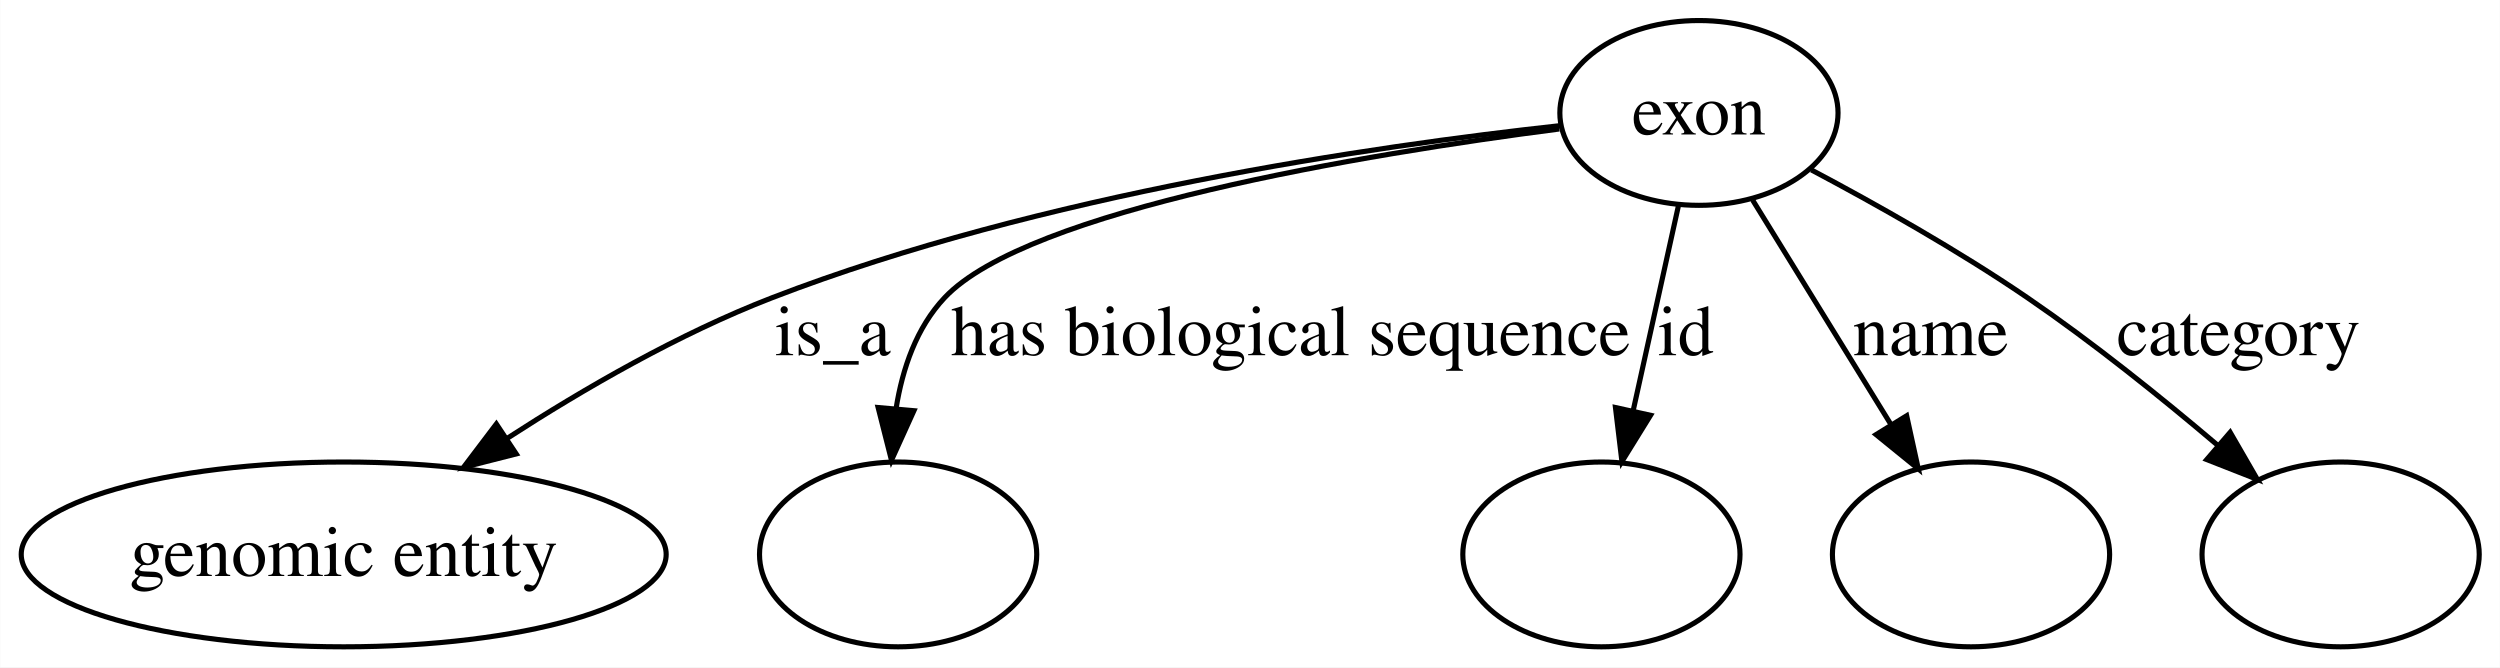
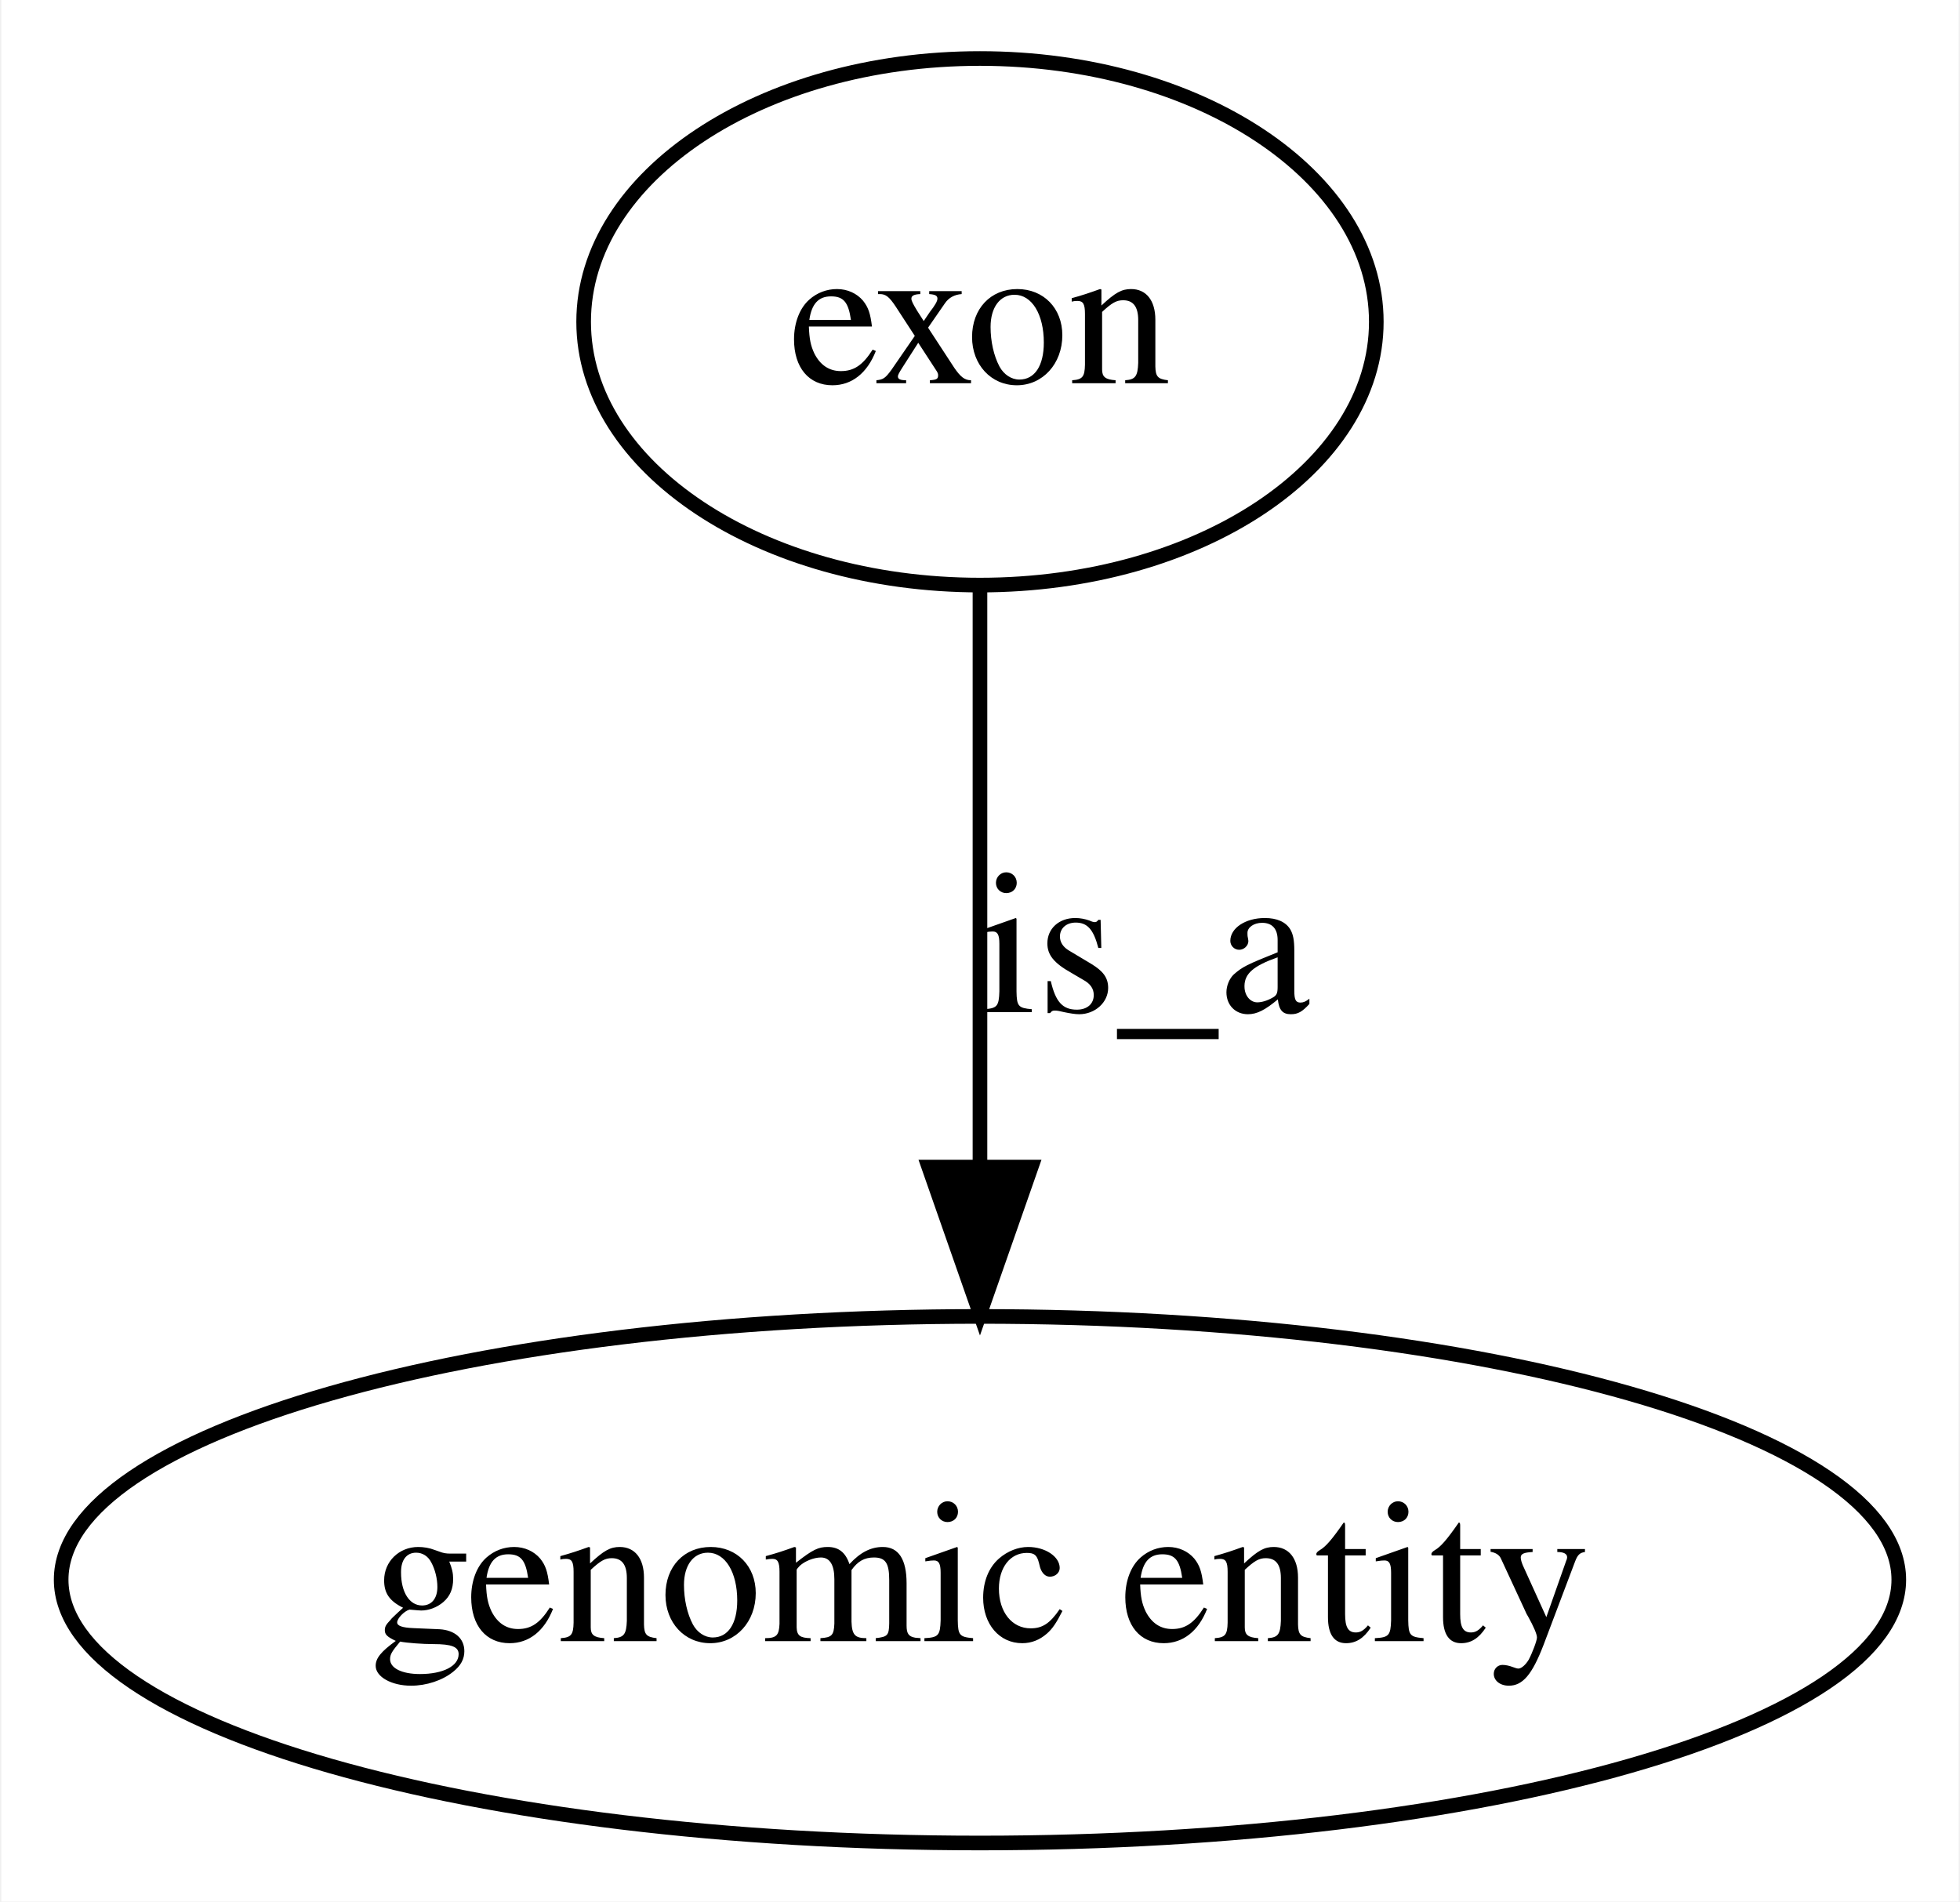
- <svg xmlns="http://www.w3.org/2000/svg" width="487pt" height="130pt" viewBox="0.00 0.00 486.91 130.00">
+ <svg xmlns="http://www.w3.org/2000/svg" width="134pt" height="130pt" viewBox="0.00 0.00 133.82 130.00">
  <g id="graph0" class="graph" transform="scale(1 1) rotate(0) translate(4 126)">
-     <polygon fill="#ffffff" stroke="transparent" points="-4,4 -4,-126 482.909,-126 482.909,4 -4,4" />
+     <polygon fill="#ffffff" stroke="transparent" points="-4,4 -4,-126 129.817,-126 129.817,4 -4,4" />
    <g id="node1" class="node">
-       <ellipse fill="none" stroke="#000000" cx="326.909" cy="-104" rx="27.096" ry="18" />
-       <text text-anchor="middle" x="326.909" y="-99.8" font-family="Times,serif" font-size="14.00" fill="#000000">exon</text>
+       <ellipse fill="none" stroke="#000000" cx="62.908" cy="-104" rx="27.096" ry="18" />
+       <text text-anchor="middle" x="62.908" y="-99.8" font-family="Times,serif" font-size="14.00" fill="#000000">exon</text>
    </g>
    <g id="node2" class="node">
      <ellipse fill="none" stroke="#000000" cx="62.908" cy="-18" rx="62.817" ry="18" />
      <text text-anchor="middle" x="62.908" y="-13.8" font-family="Times,serif" font-size="14.00" fill="#000000">genomic entity</text>
    </g>
    <g id="edge1" class="edge">
-       <path fill="none" stroke="#000000" d="M299.793,-101.517C263.751,-97.567 198.541,-88.139 146.357,-68 128.312,-61.036 109.712,-50.297 94.664,-40.553" />
-       <polygon fill="#000000" stroke="#000000" points="96.514,-37.58 86.246,-34.967 92.644,-43.413 96.514,-37.58" />
-       <text text-anchor="middle" x="158.184" y="-56.8" font-family="Times,serif" font-size="14.00" fill="#000000">is_a</text>
-     </g>
-     <g id="node3" class="node">
-       <ellipse fill="none" stroke="#000000" cx="170.909" cy="-18" rx="27" ry="18" />
-     </g>
-     <g id="edge2" class="edge">
-       <path fill="none" stroke="#000000" d="M299.711,-100.877C261.857,-95.962 196.108,-85.172 179.956,-68 174.493,-62.192 171.76,-54.252 170.51,-46.409" />
-       <polygon fill="#000000" stroke="#000000" points="173.987,-45.995 169.616,-36.343 167.014,-46.614 173.987,-45.995" />
-       <text text-anchor="middle" x="247.385" y="-56.8" font-family="Times,serif" font-size="14.00" fill="#000000">has biological sequence</text>
-     </g>
-     <g id="node4" class="node">
-       <ellipse fill="none" stroke="#000000" cx="307.909" cy="-18" rx="27" ry="18" />
-     </g>
-     <g id="edge3" class="edge">
-       <path fill="none" stroke="#000000" d="M322.972,-86.181C320.416,-74.612 317.031,-59.289 314.117,-46.1" />
-       <polygon fill="#000000" stroke="#000000" points="317.481,-45.102 311.906,-36.092 310.645,-46.612 317.481,-45.102" />
-       <text text-anchor="middle" x="324.353" y="-56.8" font-family="Times,serif" font-size="14.00" fill="#000000">id</text>
-     </g>
-     <g id="node5" class="node">
-       <ellipse fill="none" stroke="#000000" cx="379.909" cy="-18" rx="27" ry="18" />
-     </g>
-     <g id="edge4" class="edge">
-       <path fill="none" stroke="#000000" d="M337.38,-87.009C345.051,-74.561 355.593,-57.455 364.262,-43.388" />
-       <polygon fill="#000000" stroke="#000000" points="367.373,-45.012 369.639,-34.663 361.413,-41.34 367.373,-45.012" />
-       <text text-anchor="middle" x="372.067" y="-56.8" font-family="Times,serif" font-size="14.00" fill="#000000">name</text>
-     </g>
-     <g id="node6" class="node">
-       <ellipse fill="none" stroke="#000000" cx="451.909" cy="-18" rx="27" ry="18" />
-     </g>
-     <g id="edge5" class="edge">
-       <path fill="none" stroke="#000000" d="M348.804,-92.905C361.436,-86.207 377.436,-77.207 390.909,-68 403.611,-59.319 416.914,-48.626 427.844,-39.36" />
-       <polygon fill="#000000" stroke="#000000" points="430.392,-41.785 435.689,-32.609 425.826,-36.479 430.392,-41.785" />
-       <text text-anchor="middle" x="432.005" y="-56.8" font-family="Times,serif" font-size="14.00" fill="#000000">category</text>
+       <path fill="none" stroke="#000000" d="M62.908,-85.762C62.908,-74.36 62.908,-59.434 62.908,-46.494" />
+       <polygon fill="#000000" stroke="#000000" points="66.409,-46.212 62.908,-36.212 59.409,-46.212 66.409,-46.212" />
+       <text text-anchor="middle" x="74.184" y="-56.8" font-family="Times,serif" font-size="14.00" fill="#000000">is_a</text>
    </g>
  </g>
</svg>
